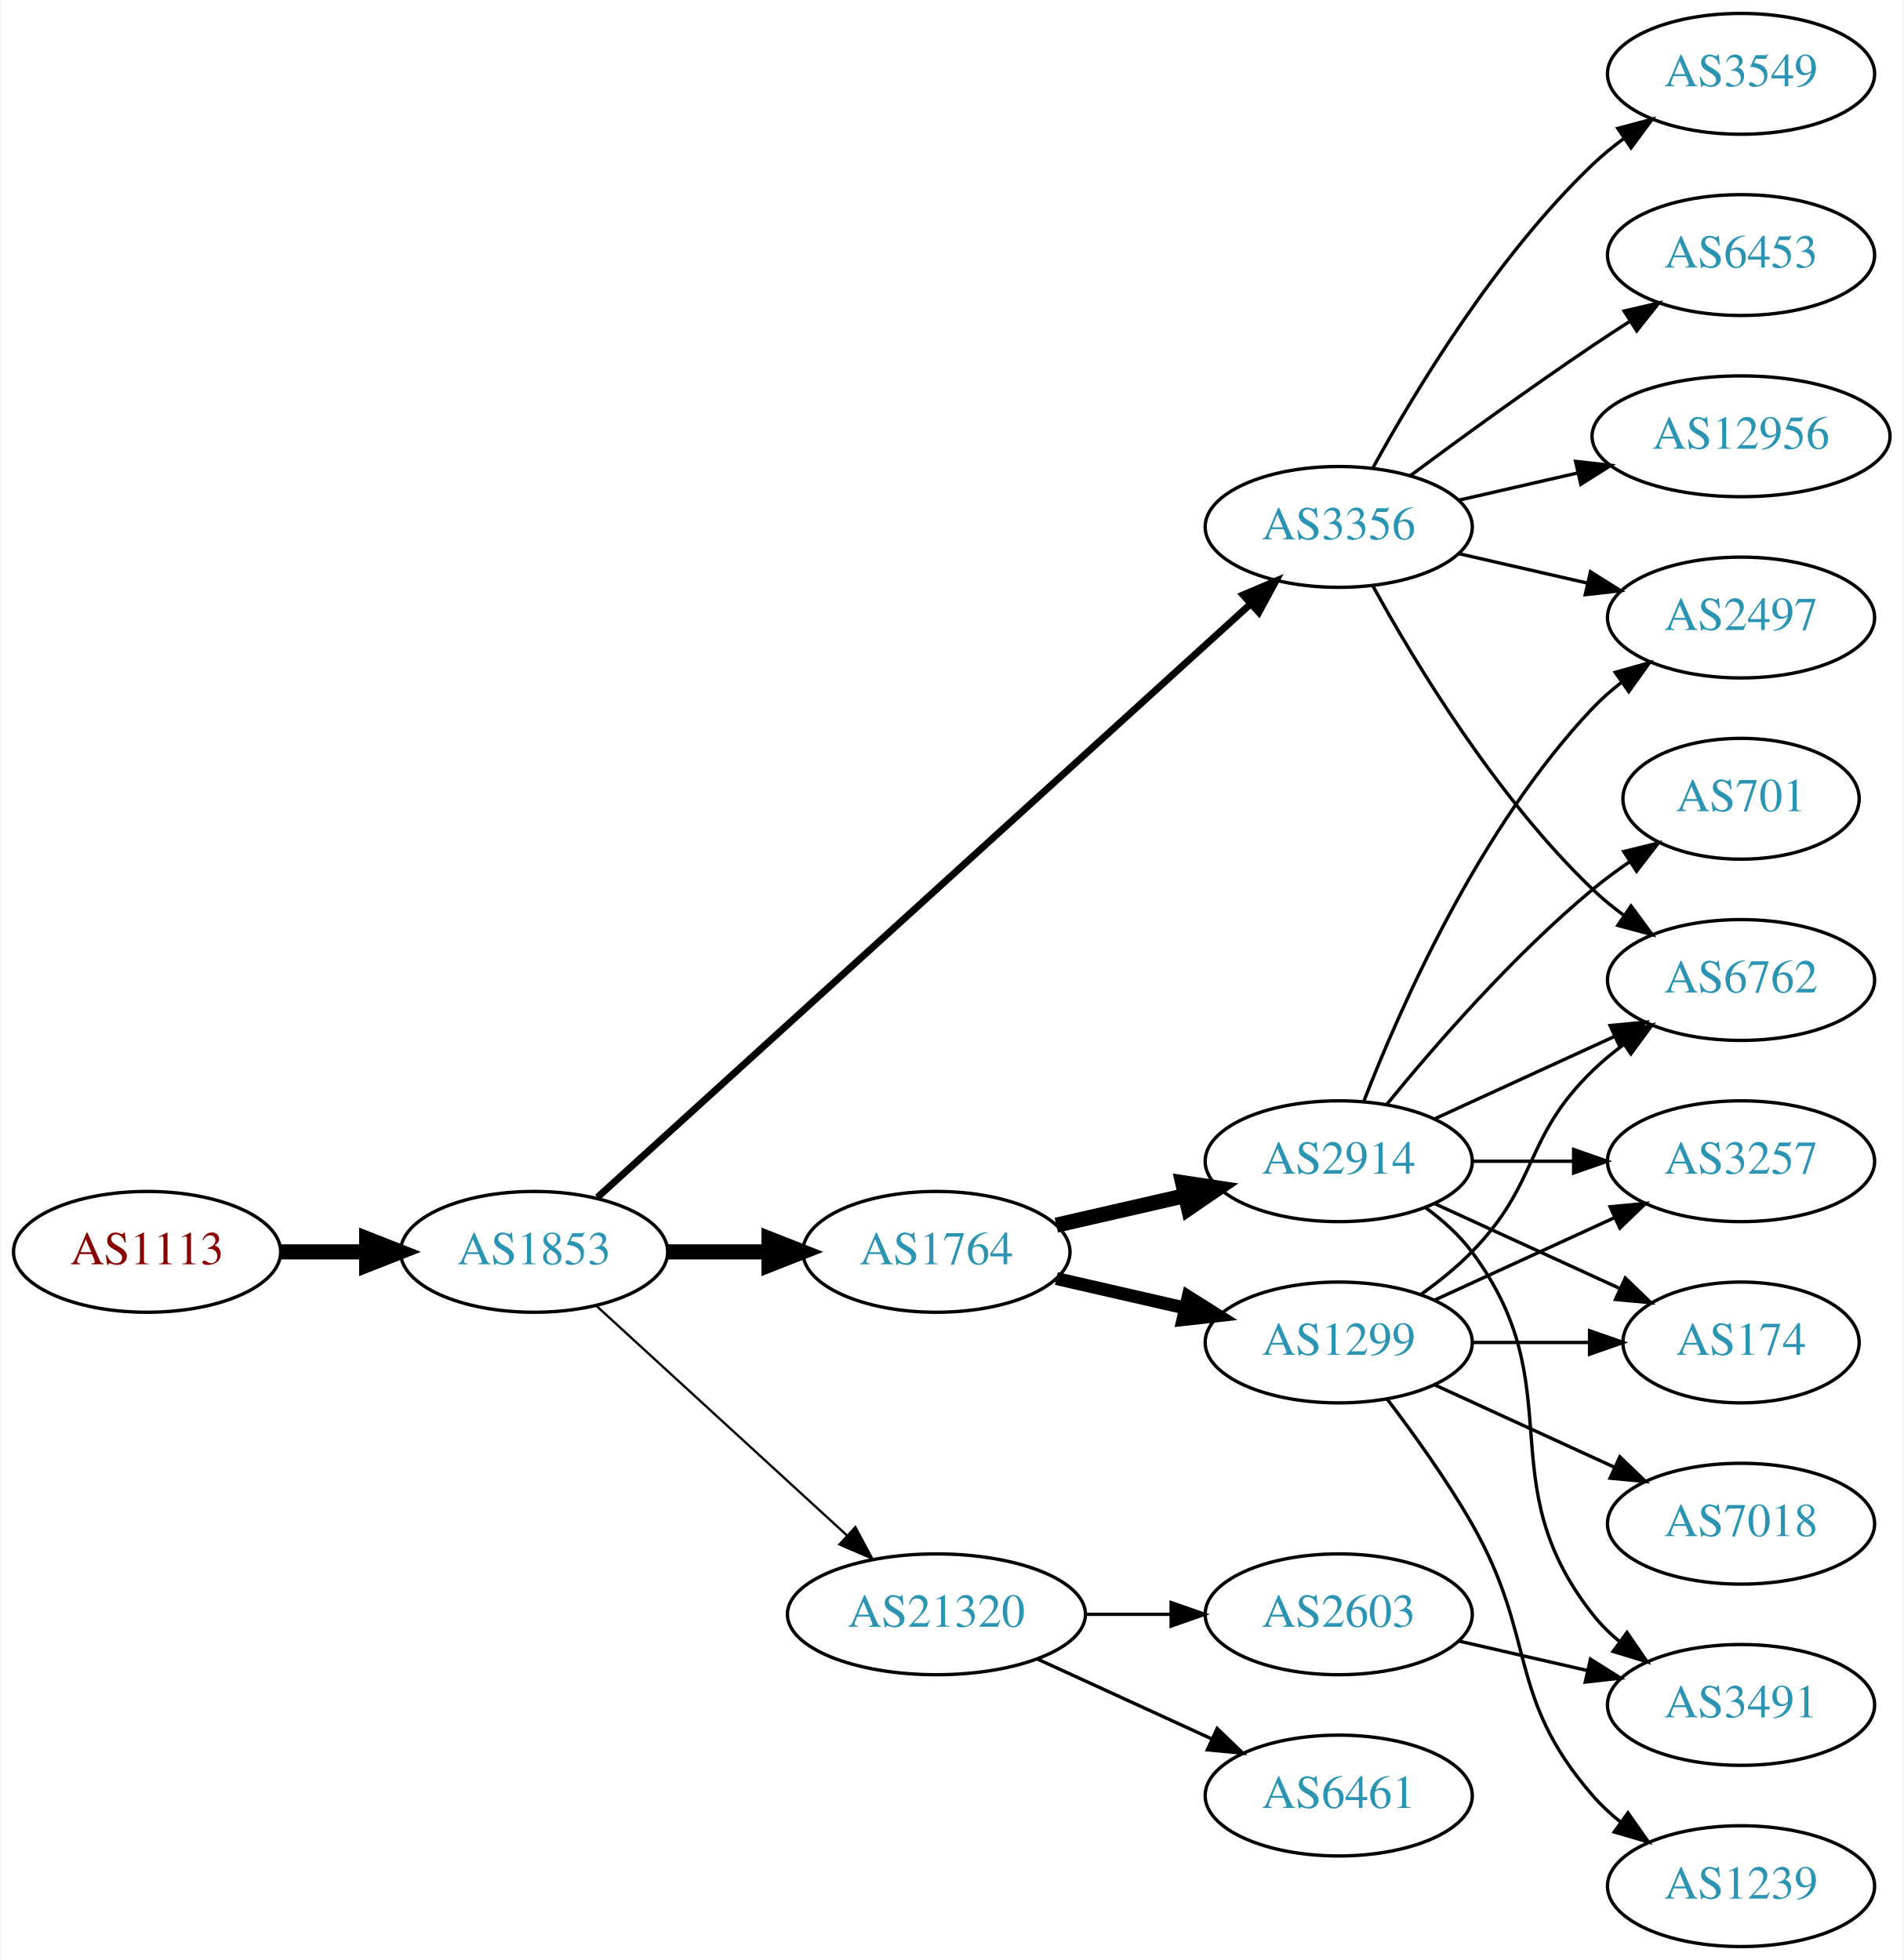
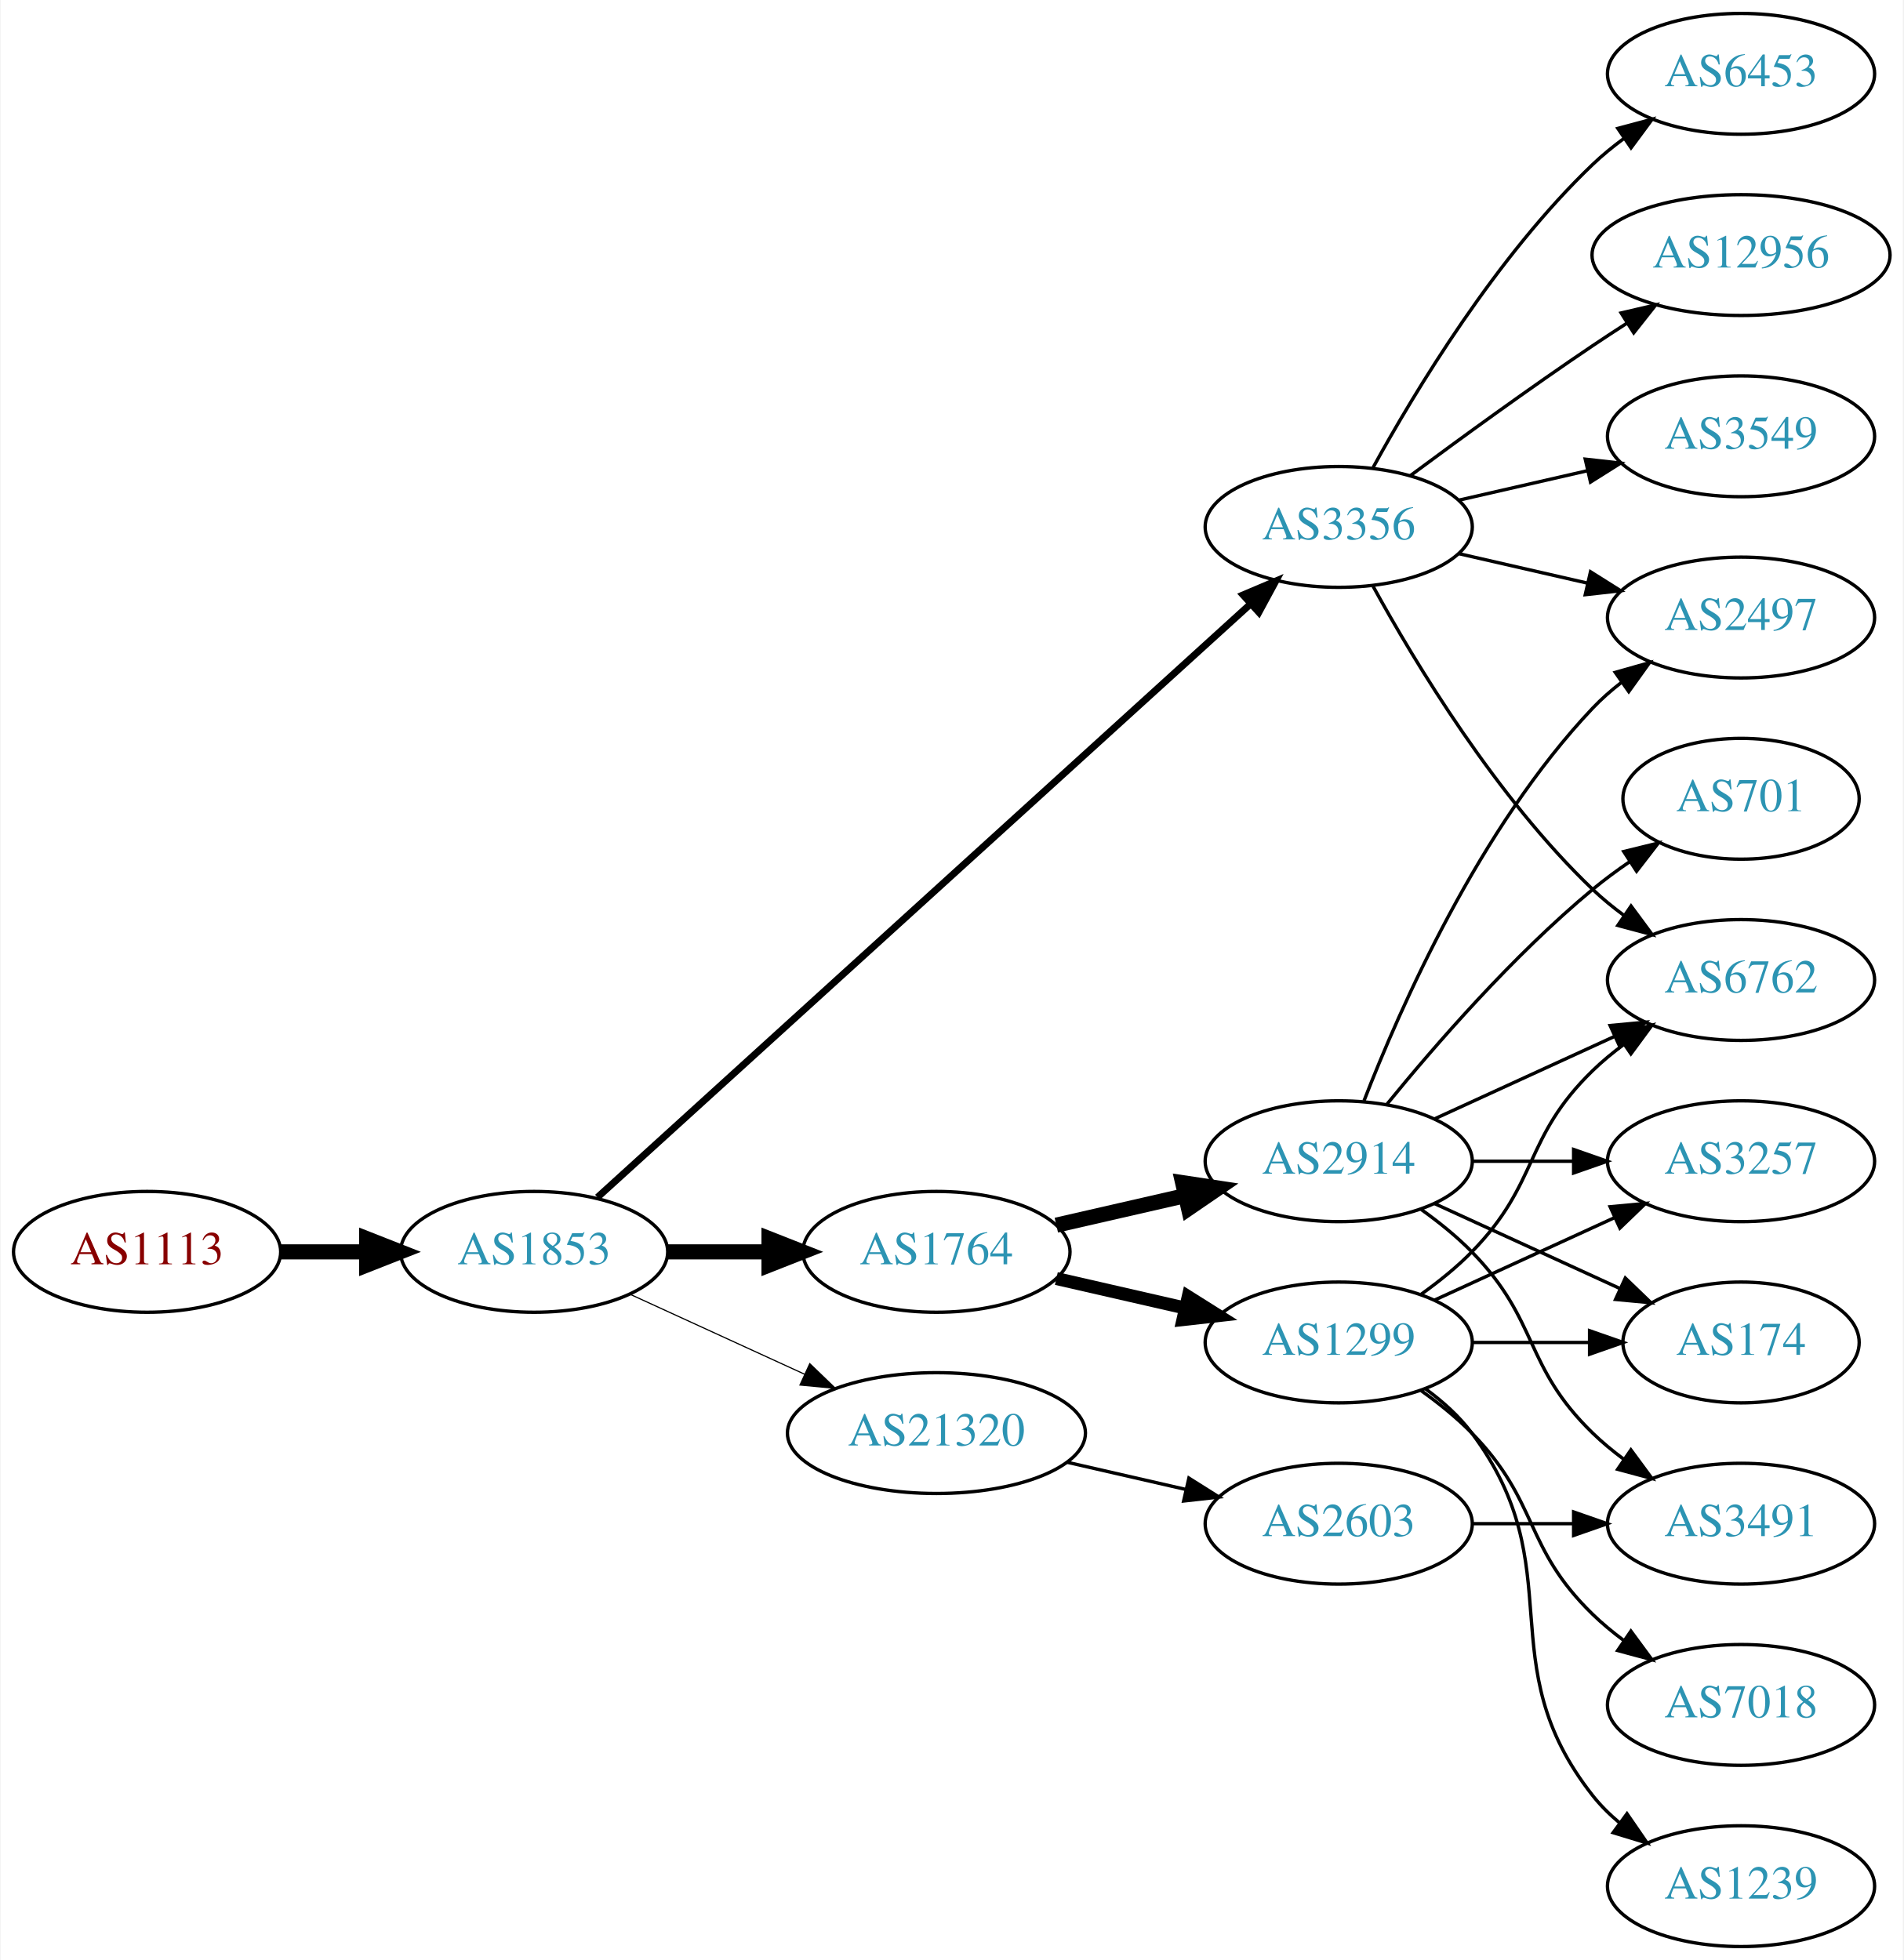
<svg xmlns="http://www.w3.org/2000/svg" xmlns:xlink="http://www.w3.org/1999/xlink" width="567pt" height="584pt" viewBox="0.00 0.00 566.66 584.00">
  <g id="graph0" class="graph" transform="scale(1 1) rotate(0) translate(4 580)">
    <polygon fill="white" stroke="none" points="-4,4 -4,-580 562.663,-580 562.663,4 -4,4" />
    <g id="node1" class="node">
      <g id="a_node1">
        <a xlink:href="/asn/1113" xlink:title="AS1113 ~ Technische Universitaet Graz, AT [AT]">
          <ellipse fill="#ffffff" stroke="black" cx="39.647" cy="-207" rx="39.794" ry="18" />
          <text text-anchor="middle" x="39.647" y="-203.3" font-family="Times,serif" font-size="14.00" fill="#880000">AS1113</text>
        </a>
      </g>
    </g>
    <g id="node2" class="node">
      <g id="a_node2">
        <a xlink:href="/asn/1853" xlink:title="AS1853 ~ ACOnet Backbone [AT]">
          <ellipse fill="#ffffff" stroke="black" cx="154.939" cy="-207" rx="39.794" ry="18" />
          <text text-anchor="middle" x="154.939" y="-203.3" font-family="Times,serif" font-size="14.00" fill="#2c94b3">AS1853</text>
        </a>
      </g>
    </g>
    <g id="edge1" class="edge">
      <path fill="none" stroke="black" stroke-width="4.5" d="M79.319,-207C87.522,-207 96.286,-207 104.818,-207" />
      <polygon fill="black" stroke="black" stroke-width="4.5" points="105.057,-210.938 115.057,-207 105.057,-203.063 105.057,-210.938" />
    </g>
    <g id="node3" class="node">
      <g id="a_node3">
        <a xlink:href="/asn/3356" xlink:title="AS3356 ~ Level 3 Parent, LLC [US]">
          <ellipse fill="#ffffff" stroke="black" cx="394.625" cy="-423" rx="39.794" ry="18" />
          <text text-anchor="middle" x="394.625" y="-419.3" font-family="Times,serif" font-size="14.00" fill="#2c94b3">AS3356</text>
        </a>
      </g>
    </g>
    <g id="edge2" class="edge">
      <path fill="none" stroke="black" stroke-width="2.077" d="M173.804,-223.235C215.632,-261.247 320.026,-356.116 368.348,-400.03" />
      <polygon fill="black" stroke="black" stroke-width="2.077" points="366.122,-402.736 375.876,-406.871 370.83,-397.555 366.122,-402.736" />
    </g>
    <g id="node4" class="node">
      <g id="a_node4">
        <a xlink:href="/asn/1764" xlink:title="AS1764 ~ NEXTLAYER-AS [AT]">
          <ellipse fill="#ffffff" stroke="black" cx="274.782" cy="-207" rx="39.794" ry="18" />
          <text text-anchor="middle" x="274.782" y="-203.3" font-family="Times,serif" font-size="14.00" fill="#2c94b3">AS1764</text>
        </a>
      </g>
    </g>
    <g id="edge3" class="edge">
      <path fill="none" stroke="black" stroke-width="4.5" d="M194.852,-207C204.405,-207 214.755,-207 224.718,-207" />
      <polygon fill="black" stroke="black" stroke-width="4.5" points="224.91,-210.938 234.91,-207 224.91,-203.063 224.91,-210.938" />
    </g>
    <g id="node5" class="node">
      <g id="a_node5">
        <a xlink:href="/asn/21320" xlink:title="AS21320 ~ GEANT Vereniging [EU]">
-           <ellipse fill="#ffffff" stroke="black" cx="274.782" cy="-99" rx="44.393" ry="18" />
-           <text text-anchor="middle" x="274.782" y="-95.3" font-family="Times,serif" font-size="14.00" fill="#2c94b3">AS21320</text>
+           <ellipse fill="#ffffff" stroke="black" cx="274.782" cy="-153" rx="44.393" ry="18" />
+           <text text-anchor="middle" x="274.782" y="-149.3" font-family="Times,serif" font-size="14.00" fill="#2c94b3">AS21320</text>
        </a>
      </g>
    </g>
    <g id="edge4" class="edge">
-       <path fill="none" stroke="black" stroke-width="0.692" d="M173.582,-190.831C193.339,-172.724 225.542,-143.211 248.093,-122.543" />
-       <polygon fill="black" stroke="black" stroke-width="0.692" points="250.624,-124.971 255.631,-115.635 245.894,-119.811 250.624,-124.971" />
+       <path fill="none" stroke="black" stroke-width="0.346" d="M183.568,-194.339C199.066,-187.238 218.633,-178.272 235.579,-170.506" />
+       <polygon fill="black" stroke="black" stroke-width="0.346" points="237.049,-173.683 244.682,-166.335 234.133,-167.319 237.049,-173.683" />
    </g>
    <g id="node6" class="node">
      <g id="a_node6">
-         <a xlink:href="/asn/3549" xlink:title="AS3549 ~ Level 3 Parent, LLC [US]">
+         <a xlink:href="/asn/6453" xlink:title="AS6453 ~ TATA COMMUNICATIONS (AMERICA) INC [US]">
          <ellipse fill="#ffffff" stroke="black" cx="514.467" cy="-558" rx="39.794" ry="18" />
-           <text text-anchor="middle" x="514.467" y="-554.3" font-family="Times,serif" font-size="14.00" fill="#2c94b3">AS3549</text>
+           <text text-anchor="middle" x="514.467" y="-554.3" font-family="Times,serif" font-size="14.00" fill="#2c94b3">AS6453</text>
        </a>
      </g>
    </g>
    <g id="edge5" class="edge">
      <path fill="none" stroke="black" d="M404.866,-440.713C417.411,-463.561 441.588,-503.611 470.271,-531 473.139,-533.739 476.328,-536.347 479.637,-538.785" />
      <polygon fill="black" stroke="black" points="477.761,-541.742 487.996,-544.477 481.7,-535.956 477.761,-541.742" />
    </g>
    <g id="node7" class="node">
      <g id="a_node7">
        <a xlink:href="/asn/6762" xlink:title="AS6762 ~ TELECOM ITALIA SPARKLE S.p.A. [IT]">
          <ellipse fill="#ffffff" stroke="black" cx="514.467" cy="-288" rx="39.794" ry="18" />
          <text text-anchor="middle" x="514.467" y="-284.3" font-family="Times,serif" font-size="14.00" fill="#2c94b3">AS6762</text>
        </a>
      </g>
    </g>
    <g id="edge6" class="edge">
      <path fill="none" stroke="black" d="M404.866,-405.287C417.411,-382.439 441.588,-342.389 470.271,-315 473.139,-312.261 476.328,-309.653 479.637,-307.215" />
      <polygon fill="black" stroke="black" points="481.7,-310.044 487.996,-301.523 477.761,-304.258 481.7,-310.044" />
    </g>
    <g id="node8" class="node">
      <g id="a_node8">
+         <a xlink:href="/asn/12956" xlink:title="AS12956 ~ TELXIUS [ES]">
+           <ellipse fill="#ffffff" stroke="black" cx="514.467" cy="-504" rx="44.393" ry="18" />
+           <text text-anchor="middle" x="514.467" y="-500.3" font-family="Times,serif" font-size="14.00" fill="#2c94b3">AS12956</text>
+         </a>
+       </g>
+     </g>
+     <g id="edge7" class="edge">
+       <path fill="none" stroke="black" d="M415.955,-438.277C430.817,-449.304 451.562,-464.407 470.271,-477 473.561,-479.215 477.024,-481.482 480.498,-483.715" />
+       <polygon fill="black" stroke="black" points="478.746,-486.748 489.065,-489.148 482.495,-480.837 478.746,-486.748" />
+     </g>
+     <g id="node9" class="node">
+       <g id="a_node9">
        <a xlink:href="/asn/2497" xlink:title="AS2497 ~ Internet Initiative Japan Inc. [JP]">
          <ellipse fill="#ffffff" stroke="black" cx="514.467" cy="-396" rx="39.794" ry="18" />
          <text text-anchor="middle" x="514.467" y="-392.3" font-family="Times,serif" font-size="14.00" fill="#2c94b3">AS2497</text>
        </a>
      </g>
    </g>
-     <g id="edge7" class="edge">
+     <g id="edge8" class="edge">
      <path fill="none" stroke="black" d="M430.344,-415.045C442.344,-412.296 455.965,-409.175 468.657,-406.267" />
      <polygon fill="black" stroke="black" points="469.623,-409.636 478.589,-403.991 468.06,-402.813 469.623,-409.636" />
    </g>
-     <g id="node9" class="node">
-       <g id="a_node9">
-         <a xlink:href="/asn/6453" xlink:title="AS6453 ~ TATA COMMUNICATIONS (AMERICA) INC [US]">
-           <ellipse fill="#ffffff" stroke="black" cx="514.467" cy="-504" rx="39.794" ry="18" />
-           <text text-anchor="middle" x="514.467" y="-500.3" font-family="Times,serif" font-size="14.00" fill="#2c94b3">AS6453</text>
-         </a>
-       </g>
-     </g>
-     <g id="edge8" class="edge">
-       <path fill="none" stroke="black" d="M415.955,-438.277C430.817,-449.304 451.562,-464.407 470.271,-477 473.82,-479.389 477.57,-481.839 481.319,-484.242" />
-       <polygon fill="black" stroke="black" points="479.645,-487.325 489.967,-489.712 483.387,-481.409 479.645,-487.325" />
-     </g>
    <g id="node10" class="node">
      <g id="a_node10">
-         <a xlink:href="/asn/12956" xlink:title="AS12956 ~ TELXIUS [ES]">
-           <ellipse fill="#ffffff" stroke="black" cx="514.467" cy="-450" rx="44.393" ry="18" />
-           <text text-anchor="middle" x="514.467" y="-446.3" font-family="Times,serif" font-size="14.00" fill="#2c94b3">AS12956</text>
+         <a xlink:href="/asn/3549" xlink:title="AS3549 ~ Level 3 Parent, LLC [US]">
+           <ellipse fill="#ffffff" stroke="black" cx="514.467" cy="-450" rx="39.794" ry="18" />
+           <text text-anchor="middle" x="514.467" y="-446.3" font-family="Times,serif" font-size="14.00" fill="#2c94b3">AS3549</text>
        </a>
      </g>
    </g>
    <g id="edge9" class="edge">
-       <path fill="none" stroke="black" d="M430.344,-430.955C441.482,-433.507 454.018,-436.379 465.911,-439.104" />
-       <polygon fill="black" stroke="black" points="465.176,-442.526 475.705,-441.348 466.739,-435.703 465.176,-442.526" />
+       <path fill="none" stroke="black" d="M430.344,-430.955C442.344,-433.704 455.965,-436.825 468.657,-439.733" />
+       <polygon fill="black" stroke="black" points="468.06,-443.187 478.589,-442.009 469.623,-436.364 468.06,-443.187" />
    </g>
    <g id="node11" class="node">
      <g id="a_node11">
        <a xlink:href="/asn/1299" xlink:title="AS1299 ~ Telia Carrier [EU]">
          <ellipse fill="#ffffff" stroke="black" cx="394.625" cy="-180" rx="39.794" ry="18" />
          <text text-anchor="middle" x="394.625" y="-176.3" font-family="Times,serif" font-size="14.00" fill="#2c94b3">AS1299</text>
        </a>
      </g>
    </g>
    <g id="edge10" class="edge">
      <path fill="none" stroke="black" stroke-width="3.857" d="M310.501,-199.045C322.501,-196.296 336.122,-193.175 348.815,-190.267" />
      <polygon fill="black" stroke="black" stroke-width="3.857" points="349.78,-193.636 358.746,-187.991 348.217,-186.813 349.78,-193.636" />
    </g>
    <g id="node12" class="node">
      <g id="a_node12">
        <a xlink:href="/asn/2914" xlink:title="AS2914 ~ NTT America, Inc. [US]">
          <ellipse fill="#ffffff" stroke="black" cx="394.625" cy="-234" rx="39.794" ry="18" />
          <text text-anchor="middle" x="394.625" y="-230.3" font-family="Times,serif" font-size="14.00" fill="#2c94b3">AS2914</text>
        </a>
      </g>
    </g>
    <g id="edge11" class="edge">
      <path fill="none" stroke="black" stroke-width="4.5" d="M310.501,-214.955C322.501,-217.704 336.122,-220.825 348.815,-223.733" />
      <polygon fill="black" stroke="black" stroke-width="4.5" points="348.119,-227.613 358.746,-226.009 349.878,-219.937 348.119,-227.613" />
    </g>
    <g id="node19" class="node">
      <g id="a_node19">
-         <a xlink:href="/asn/6461" xlink:title="AS6461 ~ Zayo Bandwidth [US]">
-           <ellipse fill="#ffffff" stroke="black" cx="394.625" cy="-45" rx="39.794" ry="18" />
-           <text text-anchor="middle" x="394.625" y="-41.3" font-family="Times,serif" font-size="14.00" fill="#2c94b3">AS6461</text>
+         <a xlink:href="/asn/2603" xlink:title="AS2603 ~ NORDUnet [NO]">
+           <ellipse fill="#ffffff" stroke="black" cx="394.625" cy="-126" rx="39.794" ry="18" />
+           <text text-anchor="middle" x="394.625" y="-122.3" font-family="Times,serif" font-size="14.00" fill="#2c94b3">AS2603</text>
        </a>
      </g>
    </g>
    <g id="edge23" class="edge">
-       <path fill="none" stroke="black" d="M304.912,-85.652C320.523,-78.498 339.92,-69.609 356.593,-61.969" />
-       <polygon fill="black" stroke="black" points="358.412,-64.986 366.045,-57.638 355.496,-58.622 358.412,-64.986" />
-     </g>
-     <g id="node20" class="node">
-       <g id="a_node20">
-         <a xlink:href="/asn/2603" xlink:title="AS2603 ~ NORDUnet [NO]">
-           <ellipse fill="#ffffff" stroke="black" cx="394.625" cy="-99" rx="39.794" ry="18" />
-           <text text-anchor="middle" x="394.625" y="-95.3" font-family="Times,serif" font-size="14.00" fill="#2c94b3">AS2603</text>
-         </a>
-       </g>
-     </g>
-     <g id="edge24" class="edge">
-       <path fill="none" stroke="black" d="M318.993,-99C327.306,-99 336.068,-99 344.551,-99" />
-       <polygon fill="black" stroke="black" points="344.709,-102.5 354.709,-99 344.709,-95.5 344.709,-102.5" />
-     </g>
-     <g id="edge15" class="edge">
+       <path fill="none" stroke="black" d="M313.717,-144.308C324.957,-141.733 337.37,-138.889 348.993,-136.226" />
+       <polygon fill="black" stroke="black" points="349.989,-139.588 358.955,-133.943 348.426,-132.765 349.989,-139.588" />
+     </g>
+     <g id="edge16" class="edge">
      <path fill="none" stroke="black" d="M419.219,-194.389C424.475,-198.148 429.806,-202.437 434.271,-207 454.443,-227.617 449.578,-240.906 470.271,-261 473.116,-263.763 476.29,-266.386 479.59,-268.834" />
      <polygon fill="black" stroke="black" points="477.707,-271.786 487.938,-274.538 481.656,-266.006 477.707,-271.786" />
    </g>
    <g id="node13" class="node">
      <g id="a_node13">
+         <a xlink:href="/asn/174" xlink:title="AS174 ~ Cogent Communications [US]">
+           <ellipse fill="#ffffff" stroke="black" cx="514.467" cy="-180" rx="35.194" ry="18" />
+           <text text-anchor="middle" x="514.467" y="-176.3" font-family="Times,serif" font-size="14.00" fill="#2c94b3">AS174</text>
+         </a>
+       </g>
+     </g>
+     <g id="edge12" class="edge">
+       <path fill="none" stroke="black" d="M434.537,-180C445.624,-180 457.783,-180 469.166,-180" />
+       <polygon fill="black" stroke="black" points="469.348,-183.5 479.348,-180 469.348,-176.5 469.348,-183.5" />
+     </g>
+     <g id="node14" class="node">
+       <g id="a_node14">
+         <a xlink:href="/asn/7018" xlink:title="AS7018 ~ AT&amp;T Services, Inc. [US]">
+           <ellipse fill="#ffffff" stroke="black" cx="514.467" cy="-72" rx="39.794" ry="18" />
+           <text text-anchor="middle" x="514.467" y="-68.3" font-family="Times,serif" font-size="14.00" fill="#2c94b3">AS7018</text>
+         </a>
+       </g>
+     </g>
+     <g id="edge13" class="edge">
+       <path fill="none" stroke="black" d="M419.219,-165.611C424.475,-161.852 429.806,-157.563 434.271,-153 454.443,-132.383 449.578,-119.094 470.271,-99 473.116,-96.237 476.29,-93.614 479.59,-91.166" />
+       <polygon fill="black" stroke="black" points="481.656,-93.993 487.938,-85.462 477.707,-88.214 481.656,-93.993" />
+     </g>
+     <g id="node15" class="node">
+       <g id="a_node15">
        <a xlink:href="/asn/1239" xlink:title="AS1239 ~ Sprint [US]">
          <ellipse fill="#ffffff" stroke="black" cx="514.467" cy="-18" rx="39.794" ry="18" />
          <text text-anchor="middle" x="514.467" y="-14.3" font-family="Times,serif" font-size="14.00" fill="#2c94b3">AS1239</text>
        </a>
      </g>
    </g>
-     <g id="edge12" class="edge">
-       <path fill="none" stroke="black" d="M409.086,-163.087C416.979,-152.73 426.828,-139.008 434.271,-126 453.835,-91.806 444.437,-74.742 470.271,-45 472.736,-42.162 475.573,-39.523 478.59,-37.094" />
-       <polygon fill="black" stroke="black" points="480.777,-39.833 486.868,-31.164 476.701,-34.142 480.777,-39.833" />
-     </g>
-     <g id="node14" class="node">
-       <g id="a_node14">
-         <a xlink:href="/asn/174" xlink:title="AS174 ~ Cogent Communications [US]">
-           <ellipse fill="#ffffff" stroke="black" cx="514.467" cy="-180" rx="35.194" ry="18" />
-           <text text-anchor="middle" x="514.467" y="-176.3" font-family="Times,serif" font-size="14.00" fill="#2c94b3">AS174</text>
-         </a>
-       </g>
-     </g>
-     <g id="edge13" class="edge">
-       <path fill="none" stroke="black" d="M434.537,-180C445.624,-180 457.783,-180 469.166,-180" />
-       <polygon fill="black" stroke="black" points="469.348,-183.5 479.348,-180 469.348,-176.5 469.348,-183.5" />
-     </g>
-     <g id="node15" class="node">
-       <g id="a_node15">
+     <g id="edge14" class="edge">
+       <path fill="none" stroke="black" d="M420.555,-166.118C425.631,-162.389 430.549,-157.984 434.271,-153 464.542,-112.458 438.972,-84.754 470.271,-45 472.596,-42.047 475.34,-39.33 478.299,-36.853" />
+       <polygon fill="black" stroke="black" points="480.492,-39.585 486.496,-30.855 476.358,-33.936 480.492,-39.585" />
+     </g>
+     <g id="node16" class="node">
+       <g id="a_node16">
        <a xlink:href="/asn/3257" xlink:title="AS3257 ~ GTT [DE]">
          <ellipse fill="#ffffff" stroke="black" cx="514.467" cy="-234" rx="39.794" ry="18" />
          <text text-anchor="middle" x="514.467" y="-230.3" font-family="Times,serif" font-size="14.00" fill="#2c94b3">AS3257</text>
        </a>
      </g>
    </g>
-     <g id="edge14" class="edge">
+     <g id="edge15" class="edge">
      <path fill="none" stroke="black" d="M423.253,-192.661C439.21,-199.973 459.481,-209.261 476.764,-217.181" />
      <polygon fill="black" stroke="black" points="475.462,-220.435 486.011,-221.419 478.378,-214.071 475.462,-220.435" />
    </g>
-     <g id="node16" class="node">
-       <g id="a_node16">
-         <a xlink:href="/asn/7018" xlink:title="AS7018 ~ AT&amp;T Services, Inc. [US]">
-           <ellipse fill="#ffffff" stroke="black" cx="514.467" cy="-126" rx="39.794" ry="18" />
-           <text text-anchor="middle" x="514.467" y="-122.3" font-family="Times,serif" font-size="14.00" fill="#2c94b3">AS7018</text>
-         </a>
-       </g>
-     </g>
-     <g id="edge16" class="edge">
-       <path fill="none" stroke="black" d="M423.253,-167.339C439.21,-160.027 459.481,-150.739 476.764,-142.819" />
-       <polygon fill="black" stroke="black" points="478.378,-145.929 486.011,-138.581 475.462,-139.565 478.378,-145.929" />
-     </g>
-     <g id="edge19" class="edge">
+     <g id="edge17" class="edge">
      <path fill="none" stroke="black" d="M423.253,-246.661C439.21,-253.973 459.481,-263.261 476.764,-271.181" />
      <polygon fill="black" stroke="black" points="475.462,-274.435 486.011,-275.419 478.378,-268.071 475.462,-274.435" />
    </g>
-     <g id="edge18" class="edge">
+     <g id="edge20" class="edge">
      <path fill="none" stroke="black" d="M402.148,-251.994C412.898,-279.728 436.555,-333.429 470.271,-369 472.857,-371.728 475.774,-374.294 478.843,-376.677" />
      <polygon fill="black" stroke="black" points="476.997,-379.658 487.191,-382.543 481.021,-373.93 476.997,-379.658" />
    </g>
-     <g id="edge20" class="edge">
+     <g id="edge18" class="edge">
      <path fill="none" stroke="black" d="M423.253,-221.339C439.67,-213.817 460.651,-204.202 478.248,-196.139" />
      <polygon fill="black" stroke="black" points="479.993,-199.189 487.625,-191.842 477.076,-192.826 479.993,-199.189" />
    </g>
    <g id="edge21" class="edge">
      <path fill="none" stroke="black" d="M434.537,-234C444.091,-234 454.44,-234 464.403,-234" />
      <polygon fill="black" stroke="black" points="464.595,-237.5 474.595,-234 464.595,-230.5 464.595,-237.5" />
    </g>
    <g id="node17" class="node">
      <g id="a_node17">
        <a xlink:href="/asn/701" xlink:title="AS701 ~ UUNET [US]">
          <ellipse fill="#ffffff" stroke="black" cx="514.467" cy="-342" rx="35.194" ry="18" />
          <text text-anchor="middle" x="514.467" y="-338.3" font-family="Times,serif" font-size="14.00" fill="#2c94b3">AS701</text>
        </a>
      </g>
    </g>
-     <g id="edge17" class="edge">
+     <g id="edge19" class="edge">
      <path fill="none" stroke="black" d="M409.044,-251.065C423.158,-268.375 446.573,-295.345 470.271,-315 473.734,-317.872 477.527,-320.669 481.381,-323.308" />
      <polygon fill="black" stroke="black" points="479.524,-326.275 489.814,-328.797 483.343,-320.408 479.524,-326.275" />
    </g>
    <g id="node18" class="node">
      <g id="a_node18">
        <a xlink:href="/asn/3491" xlink:title="AS3491 ~ PCCW Global, Inc. [US]">
-           <ellipse fill="#ffffff" stroke="black" cx="514.467" cy="-72" rx="39.794" ry="18" />
-           <text text-anchor="middle" x="514.467" y="-68.3" font-family="Times,serif" font-size="14.00" fill="#2c94b3">AS3491</text>
+           <ellipse fill="#ffffff" stroke="black" cx="514.467" cy="-126" rx="39.794" ry="18" />
+           <text text-anchor="middle" x="514.467" y="-122.3" font-family="Times,serif" font-size="14.00" fill="#2c94b3">AS3491</text>
        </a>
      </g>
    </g>
    <g id="edge22" class="edge">
-       <path fill="none" stroke="black" d="M420.555,-220.118C425.631,-216.389 430.549,-211.984 434.271,-207 464.542,-166.458 438.972,-138.754 470.271,-99 472.596,-96.047 475.34,-93.33 478.299,-90.853" />
-       <polygon fill="black" stroke="black" points="480.492,-93.585 486.496,-84.855 476.358,-87.936 480.492,-93.585" />
-     </g>
-     <g id="edge25" class="edge">
-       <path fill="none" stroke="black" d="M430.344,-91.045C442.344,-88.296 455.965,-85.175 468.657,-82.267" />
-       <polygon fill="black" stroke="black" points="469.623,-85.636 478.589,-79.991 468.06,-78.813 469.623,-85.636" />
+       <path fill="none" stroke="black" d="M419.219,-219.611C424.475,-215.852 429.806,-211.563 434.271,-207 454.443,-186.383 449.578,-173.094 470.271,-153 473.116,-150.237 476.29,-147.614 479.59,-145.166" />
+       <polygon fill="black" stroke="black" points="481.656,-147.994 487.938,-139.462 477.707,-142.214 481.656,-147.994" />
+     </g>
+     <g id="edge24" class="edge">
+       <path fill="none" stroke="black" d="M434.537,-126C444.091,-126 454.44,-126 464.403,-126" />
+       <polygon fill="black" stroke="black" points="464.595,-129.5 474.595,-126 464.595,-122.5 464.595,-129.5" />
    </g>
  </g>
</svg>
